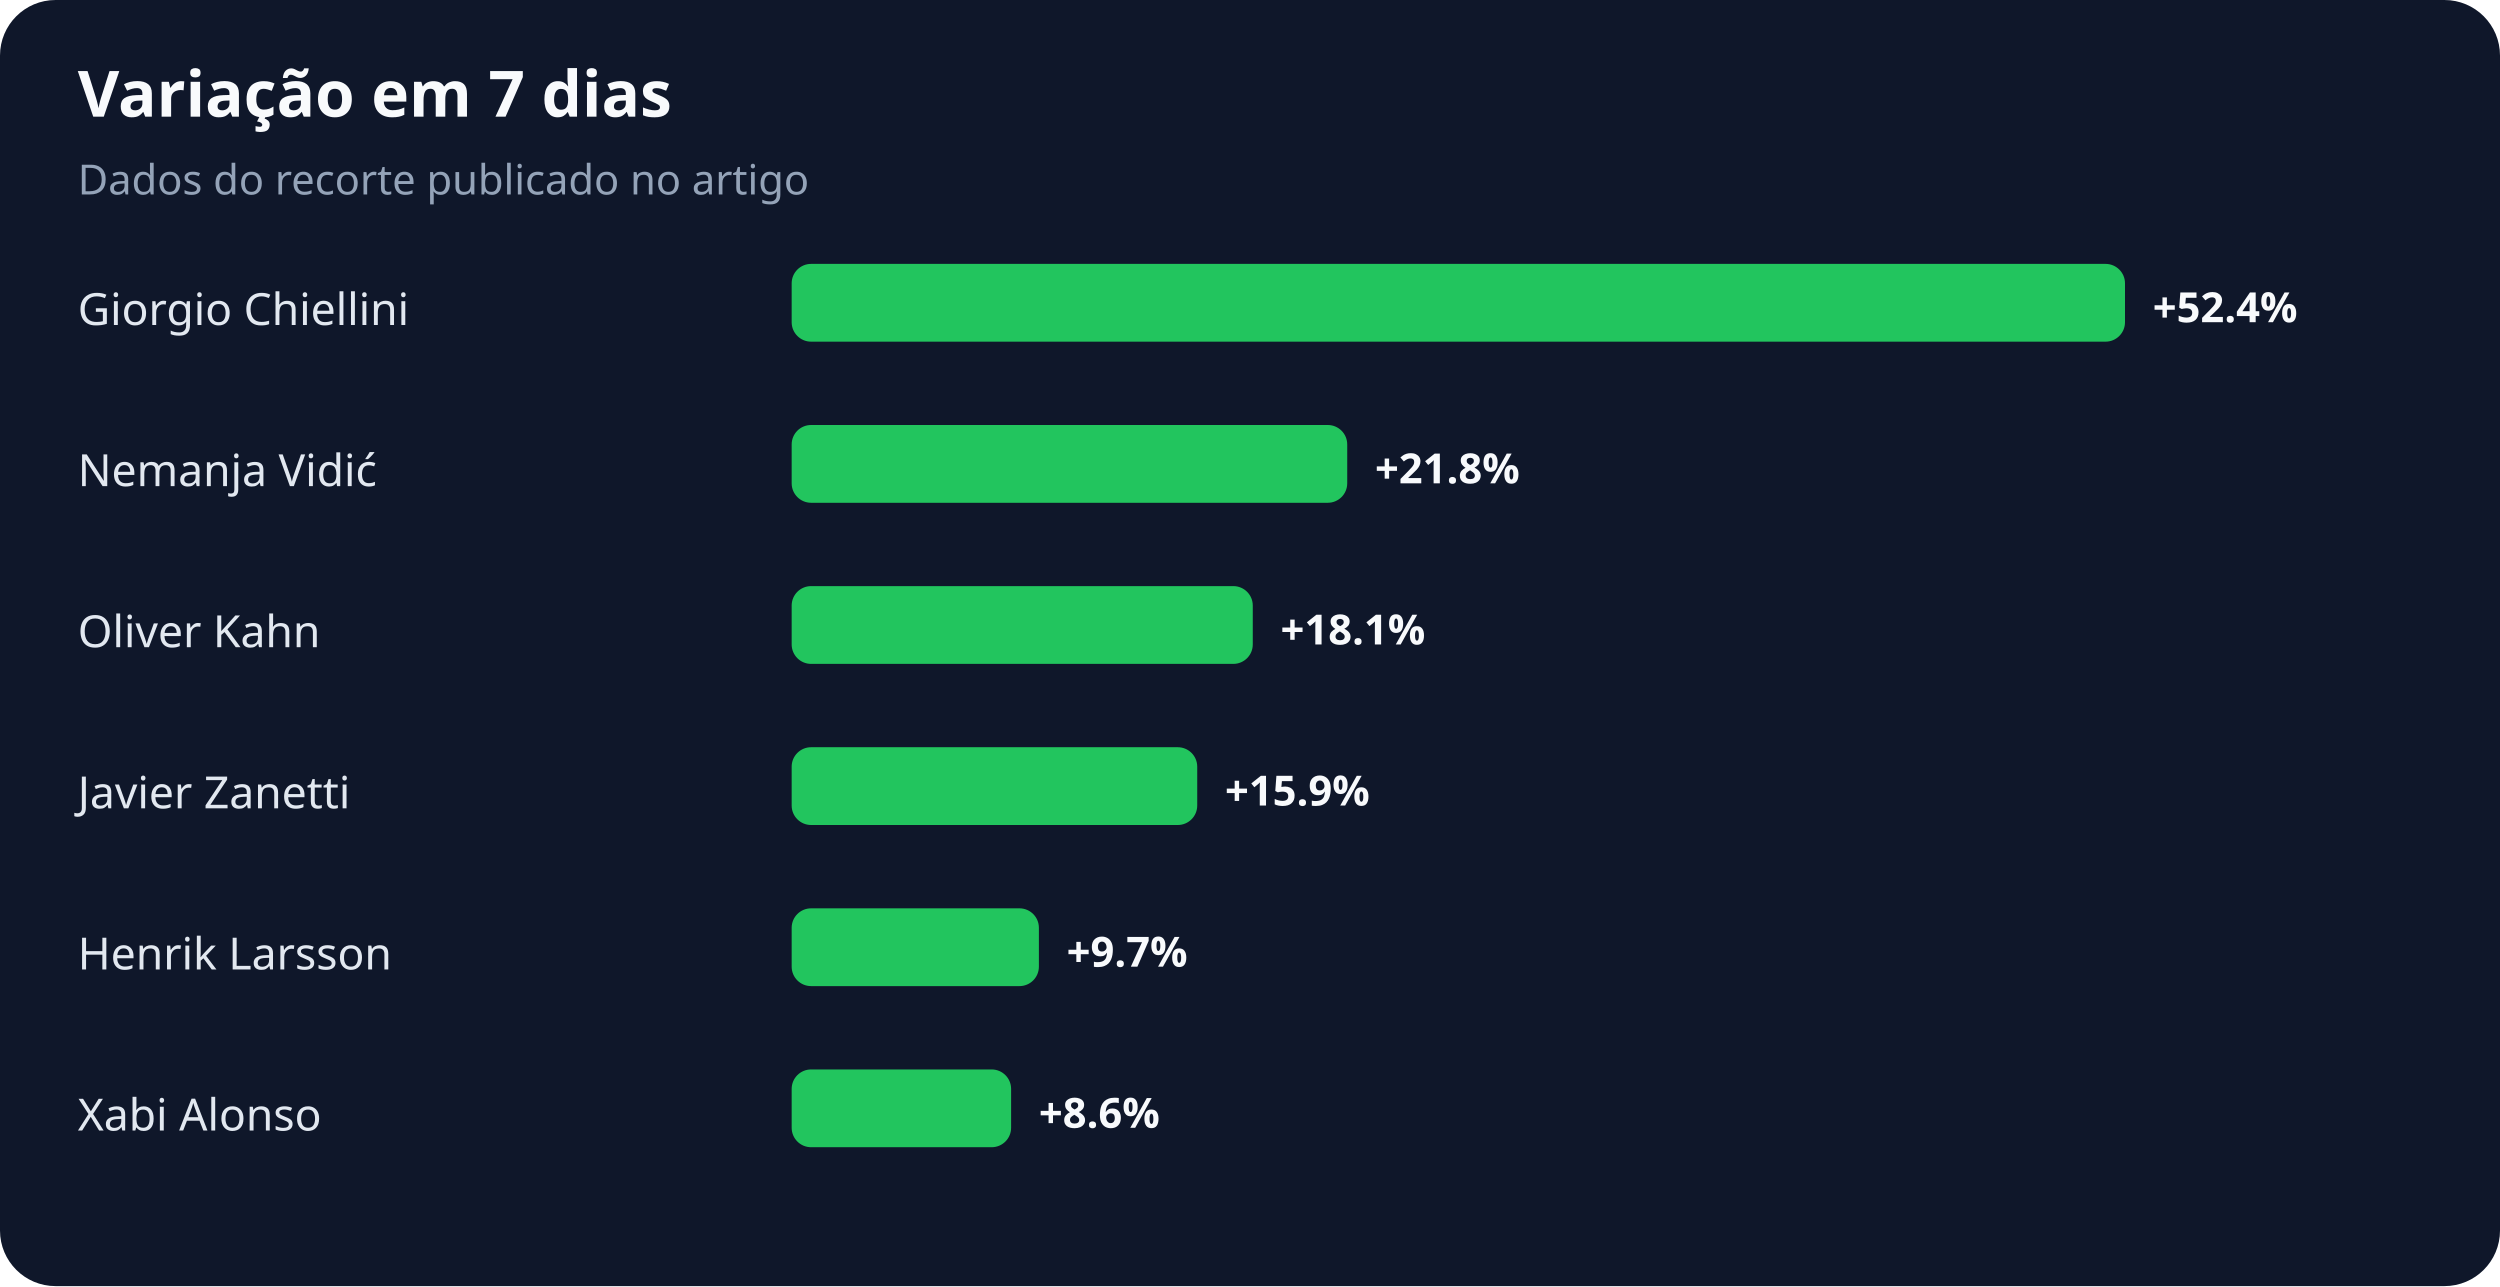
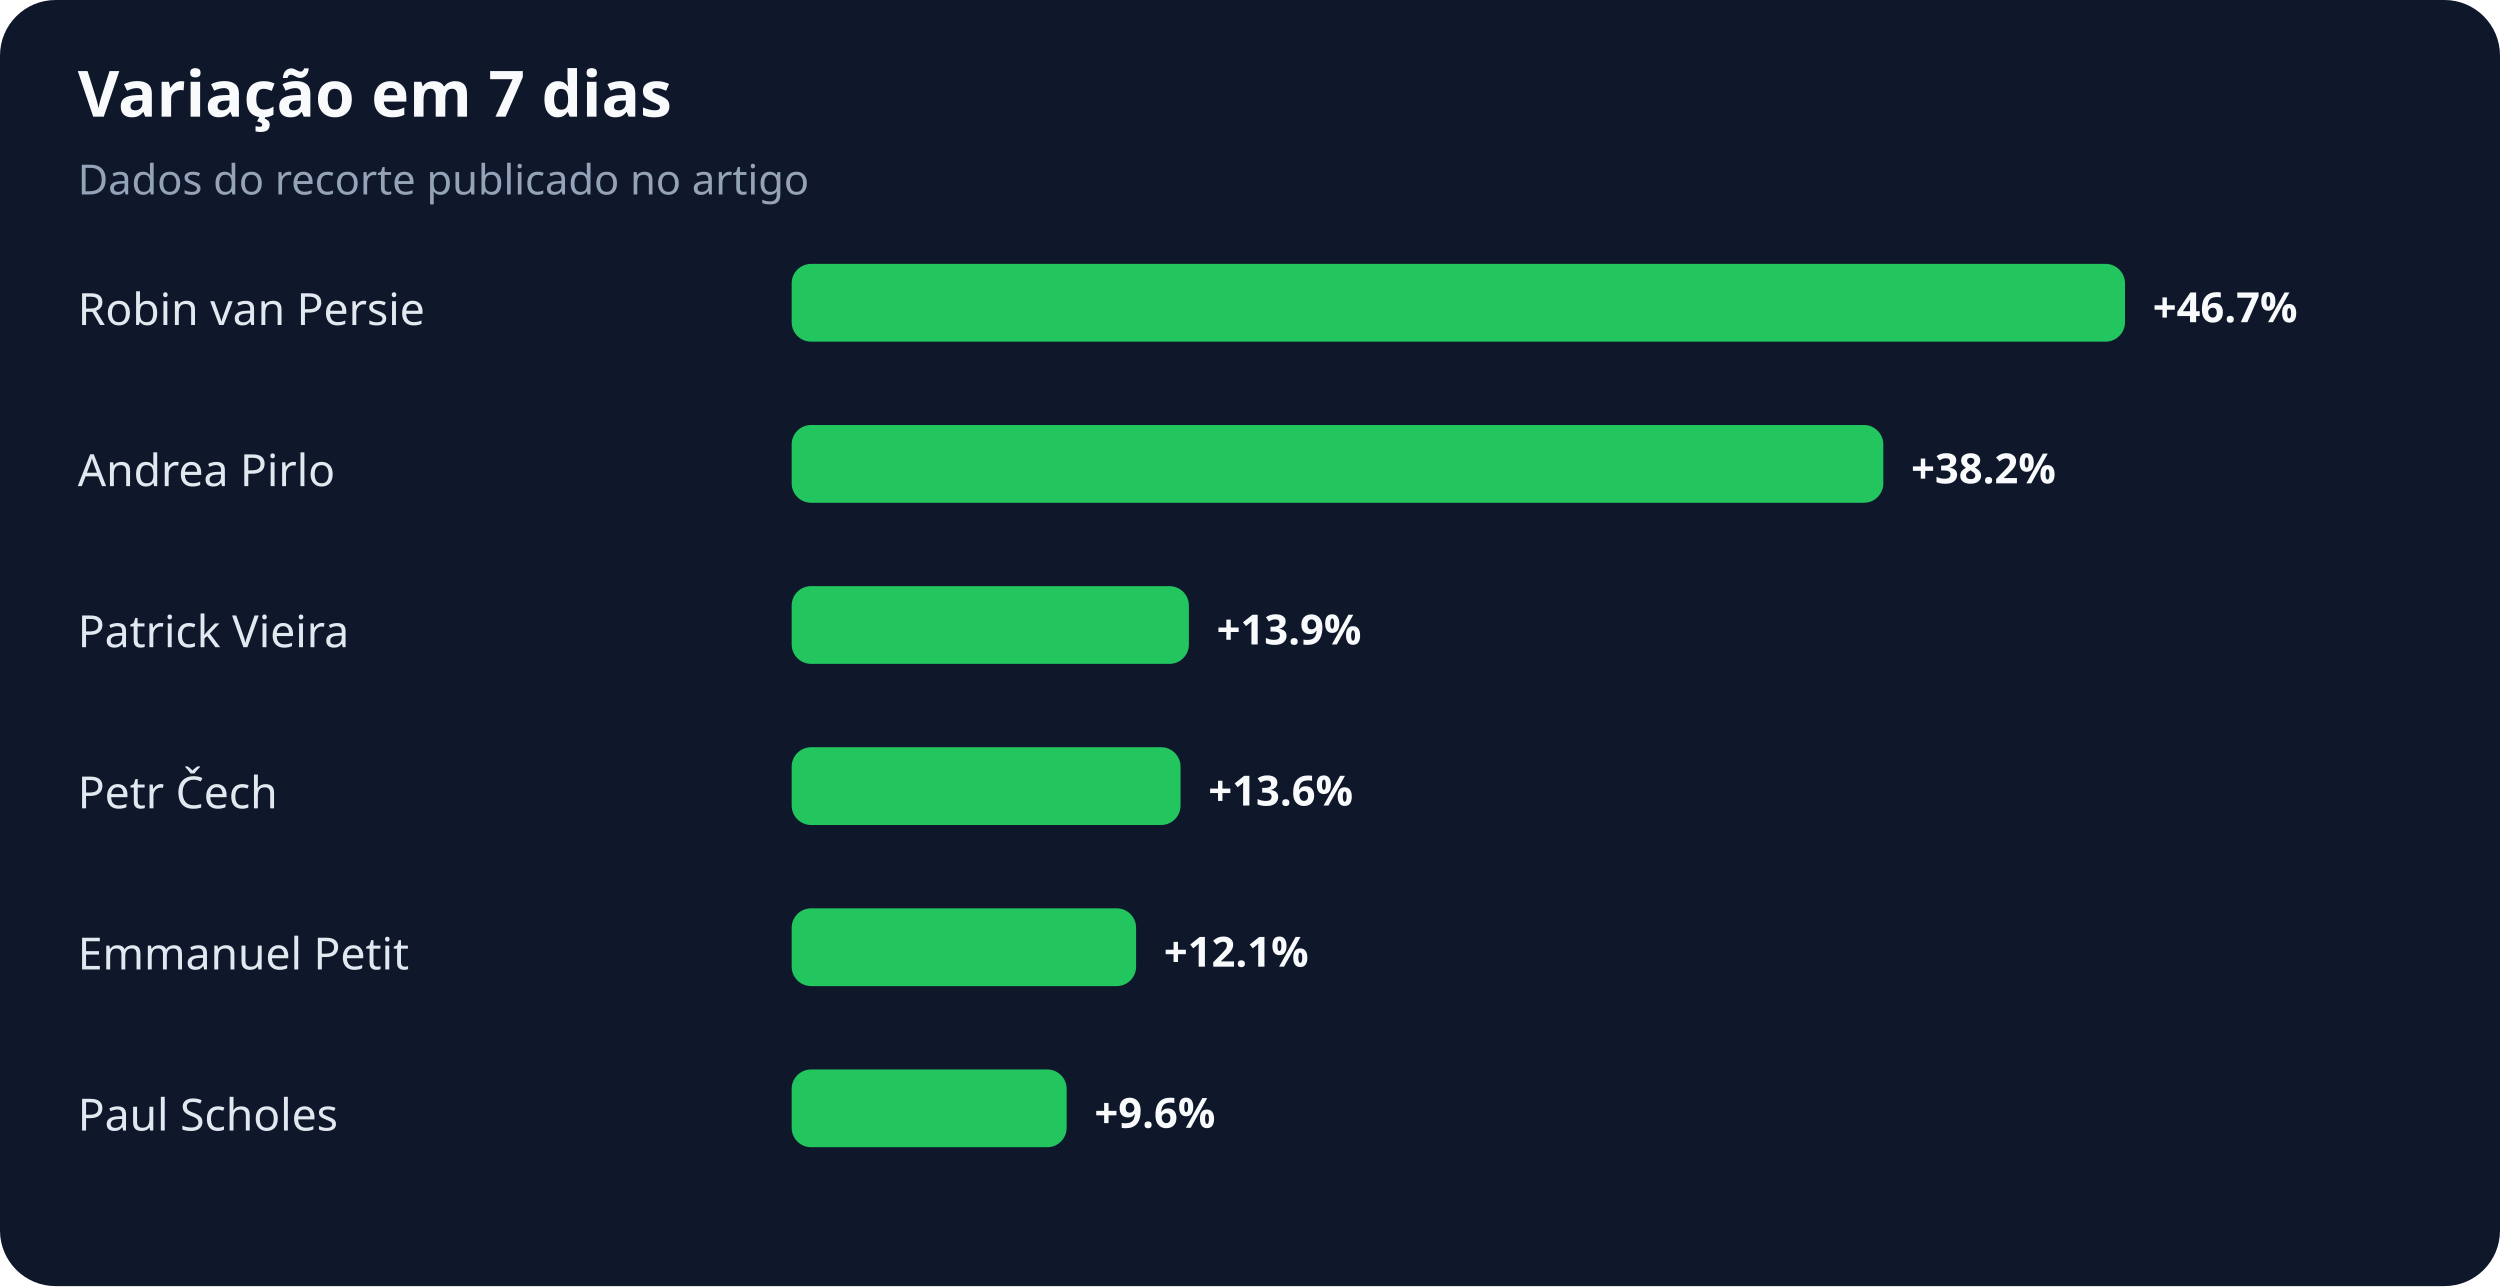
<svg xmlns="http://www.w3.org/2000/svg" width="900" height="463" viewBox="0 0 900 463" role="img" aria-labelledby="title desc">
  <rect width="100%" height="100%" rx="20" fill="#0f172a" />
  <text x="28" y="42" fill="#f8fafc" font-family="system-ui,sans-serif" font-size="23" font-weight="700">Variação em 7 dias</text>
  <text x="28" y="70" fill="#94a3b8" font-family="system-ui,sans-serif" font-size="15">Dados do recorte publicado no artigo</text>
-   <text x="28" y="117" fill="#e2e8f0" font-family="system-ui,sans-serif" font-size="16">Giorgio Chiellini</text>
+   <text x="28" y="117" fill="#e2e8f0" font-family="system-ui,sans-serif" font-size="16">Robin van Persie</text>
  <rect x="285" y="95" width="480" height="28" rx="7" fill="#22c55e" />
-   <text x="775" y="116" fill="#f8fafc" font-family="system-ui,sans-serif" font-size="15" font-weight="700">+52.4%</text>
-   <text x="28" y="175" fill="#e2e8f0" font-family="system-ui,sans-serif" font-size="16">Nemanja Vidić</text>
-   <rect x="285" y="153" width="200" height="28" rx="7" fill="#22c55e" />
-   <text x="495" y="174" fill="#f8fafc" font-family="system-ui,sans-serif" font-size="15" font-weight="700">+21.8%</text>
-   <text x="28" y="233" fill="#e2e8f0" font-family="system-ui,sans-serif" font-size="16">Oliver Kahn</text>
-   <rect x="285" y="211" width="166" height="28" rx="7" fill="#22c55e" />
-   <text x="461" y="232" fill="#f8fafc" font-family="system-ui,sans-serif" font-size="15" font-weight="700">+18.1%</text>
-   <text x="28" y="291" fill="#e2e8f0" font-family="system-ui,sans-serif" font-size="16">Javier Zanetti</text>
-   <rect x="285" y="269" width="146" height="28" rx="7" fill="#22c55e" />
-   <text x="441" y="290" fill="#f8fafc" font-family="system-ui,sans-serif" font-size="15" font-weight="700">+15.9%</text>
-   <text x="28" y="349" fill="#e2e8f0" font-family="system-ui,sans-serif" font-size="16">Henrik Larsson</text>
-   <rect x="285" y="327" width="89" height="28" rx="7" fill="#22c55e" />
-   <text x="384" y="348" fill="#f8fafc" font-family="system-ui,sans-serif" font-size="15" font-weight="700">+9.7%</text>
-   <text x="28" y="407" fill="#e2e8f0" font-family="system-ui,sans-serif" font-size="16">Xabi Alonso</text>
-   <rect x="285" y="385" width="79" height="28" rx="7" fill="#22c55e" />
-   <text x="374" y="406" fill="#f8fafc" font-family="system-ui,sans-serif" font-size="15" font-weight="700">+8.6%</text>
+   <text x="775" y="116" fill="#f8fafc" font-family="system-ui,sans-serif" font-size="15" font-weight="700">+46.7%</text>
+   <text x="28" y="175" fill="#e2e8f0" font-family="system-ui,sans-serif" font-size="16">Andrea Pirlo</text>
+   <rect x="285" y="153" width="393" height="28" rx="7" fill="#22c55e" />
+   <text x="688" y="174" fill="#f8fafc" font-family="system-ui,sans-serif" font-size="15" font-weight="700">+38.2%</text>
+   <text x="28" y="233" fill="#e2e8f0" font-family="system-ui,sans-serif" font-size="16">Patrick Vieira</text>
+   <rect x="285" y="211" width="143" height="28" rx="7" fill="#22c55e" />
+   <text x="438" y="232" fill="#f8fafc" font-family="system-ui,sans-serif" font-size="15" font-weight="700">+13.9%</text>
+   <text x="28" y="291" fill="#e2e8f0" font-family="system-ui,sans-serif" font-size="16">Petr Čech</text>
+   <rect x="285" y="269" width="140" height="28" rx="7" fill="#22c55e" />
+   <text x="435" y="290" fill="#f8fafc" font-family="system-ui,sans-serif" font-size="15" font-weight="700">+13.6%</text>
+   <text x="28" y="349" fill="#e2e8f0" font-family="system-ui,sans-serif" font-size="16">Emmanuel Petit</text>
+   <rect x="285" y="327" width="124" height="28" rx="7" fill="#22c55e" />
+   <text x="419" y="348" fill="#f8fafc" font-family="system-ui,sans-serif" font-size="15" font-weight="700">+12.1%</text>
+   <text x="28" y="407" fill="#e2e8f0" font-family="system-ui,sans-serif" font-size="16">Paul Scholes</text>
+   <rect x="285" y="385" width="99" height="28" rx="7" fill="#22c55e" />
+   <text x="394" y="406" fill="#f8fafc" font-family="system-ui,sans-serif" font-size="15" font-weight="700">+9.6%</text>
</svg>
